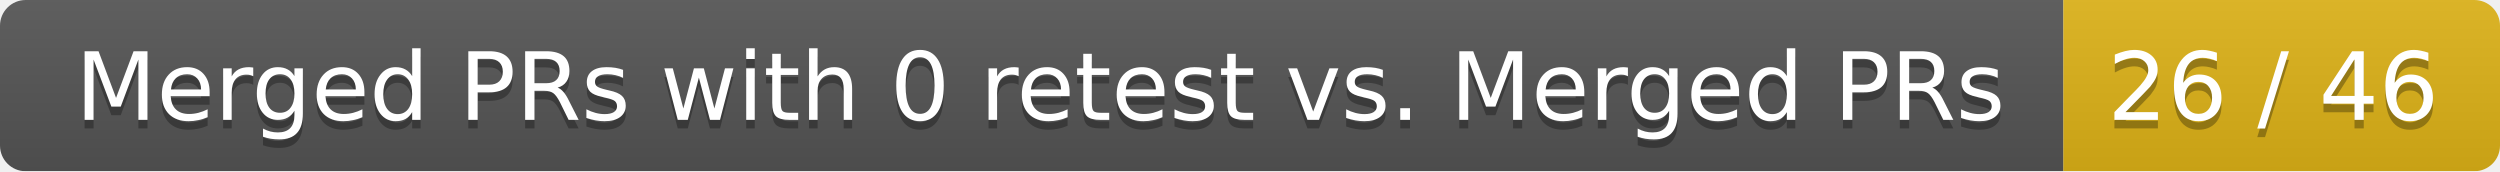
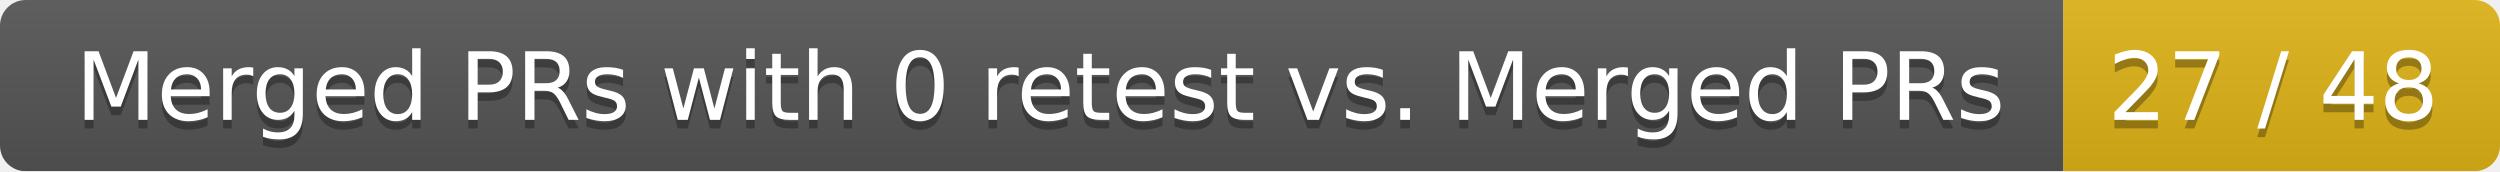
<svg xmlns="http://www.w3.org/2000/svg" width="292" height="20">
  <linearGradient id="smooth" x2="0" y2="100%">
    <stop offset="0" stop-color="#bbb" stop-opacity=".1" />
    <stop offset="1" stop-opacity=".1" />
  </linearGradient>
  <mask id="round">
    <rect width="292" height="20" rx="3" fill="#fff" />
  </mask>
  <g mask="url(#round)">
    <rect width="241" height="20" fill="#555" />
    <rect x="241" width="51" height="20" fill="#dfb317" />
    <rect width="292" height="20" fill="url(#smooth)" />
  </g>
  <g fill="#fff" text-anchor="middle" font-family="DejaVu Sans,Verdana,Geneva,sans-serif" font-size="11">
    <text x="121.5" y="15" fill="#010101" fill-opacity=".3">Merged PRs with 0 retest vs. Merged PRs</text>
    <text x="121.5" y="14">Merged PRs with 0 retest vs. Merged PRs</text>
-     <text x="265.5" y="15" fill="#010101" fill-opacity=".3">26 / 46</text>
-     <text x="265.5" y="14">26 / 46</text>
+     <text x="265.5" y="15" fill="#010101" fill-opacity=".3">27 / 48</text>
+     <text x="265.5" y="14">27 / 48</text>
  </g>
</svg>
